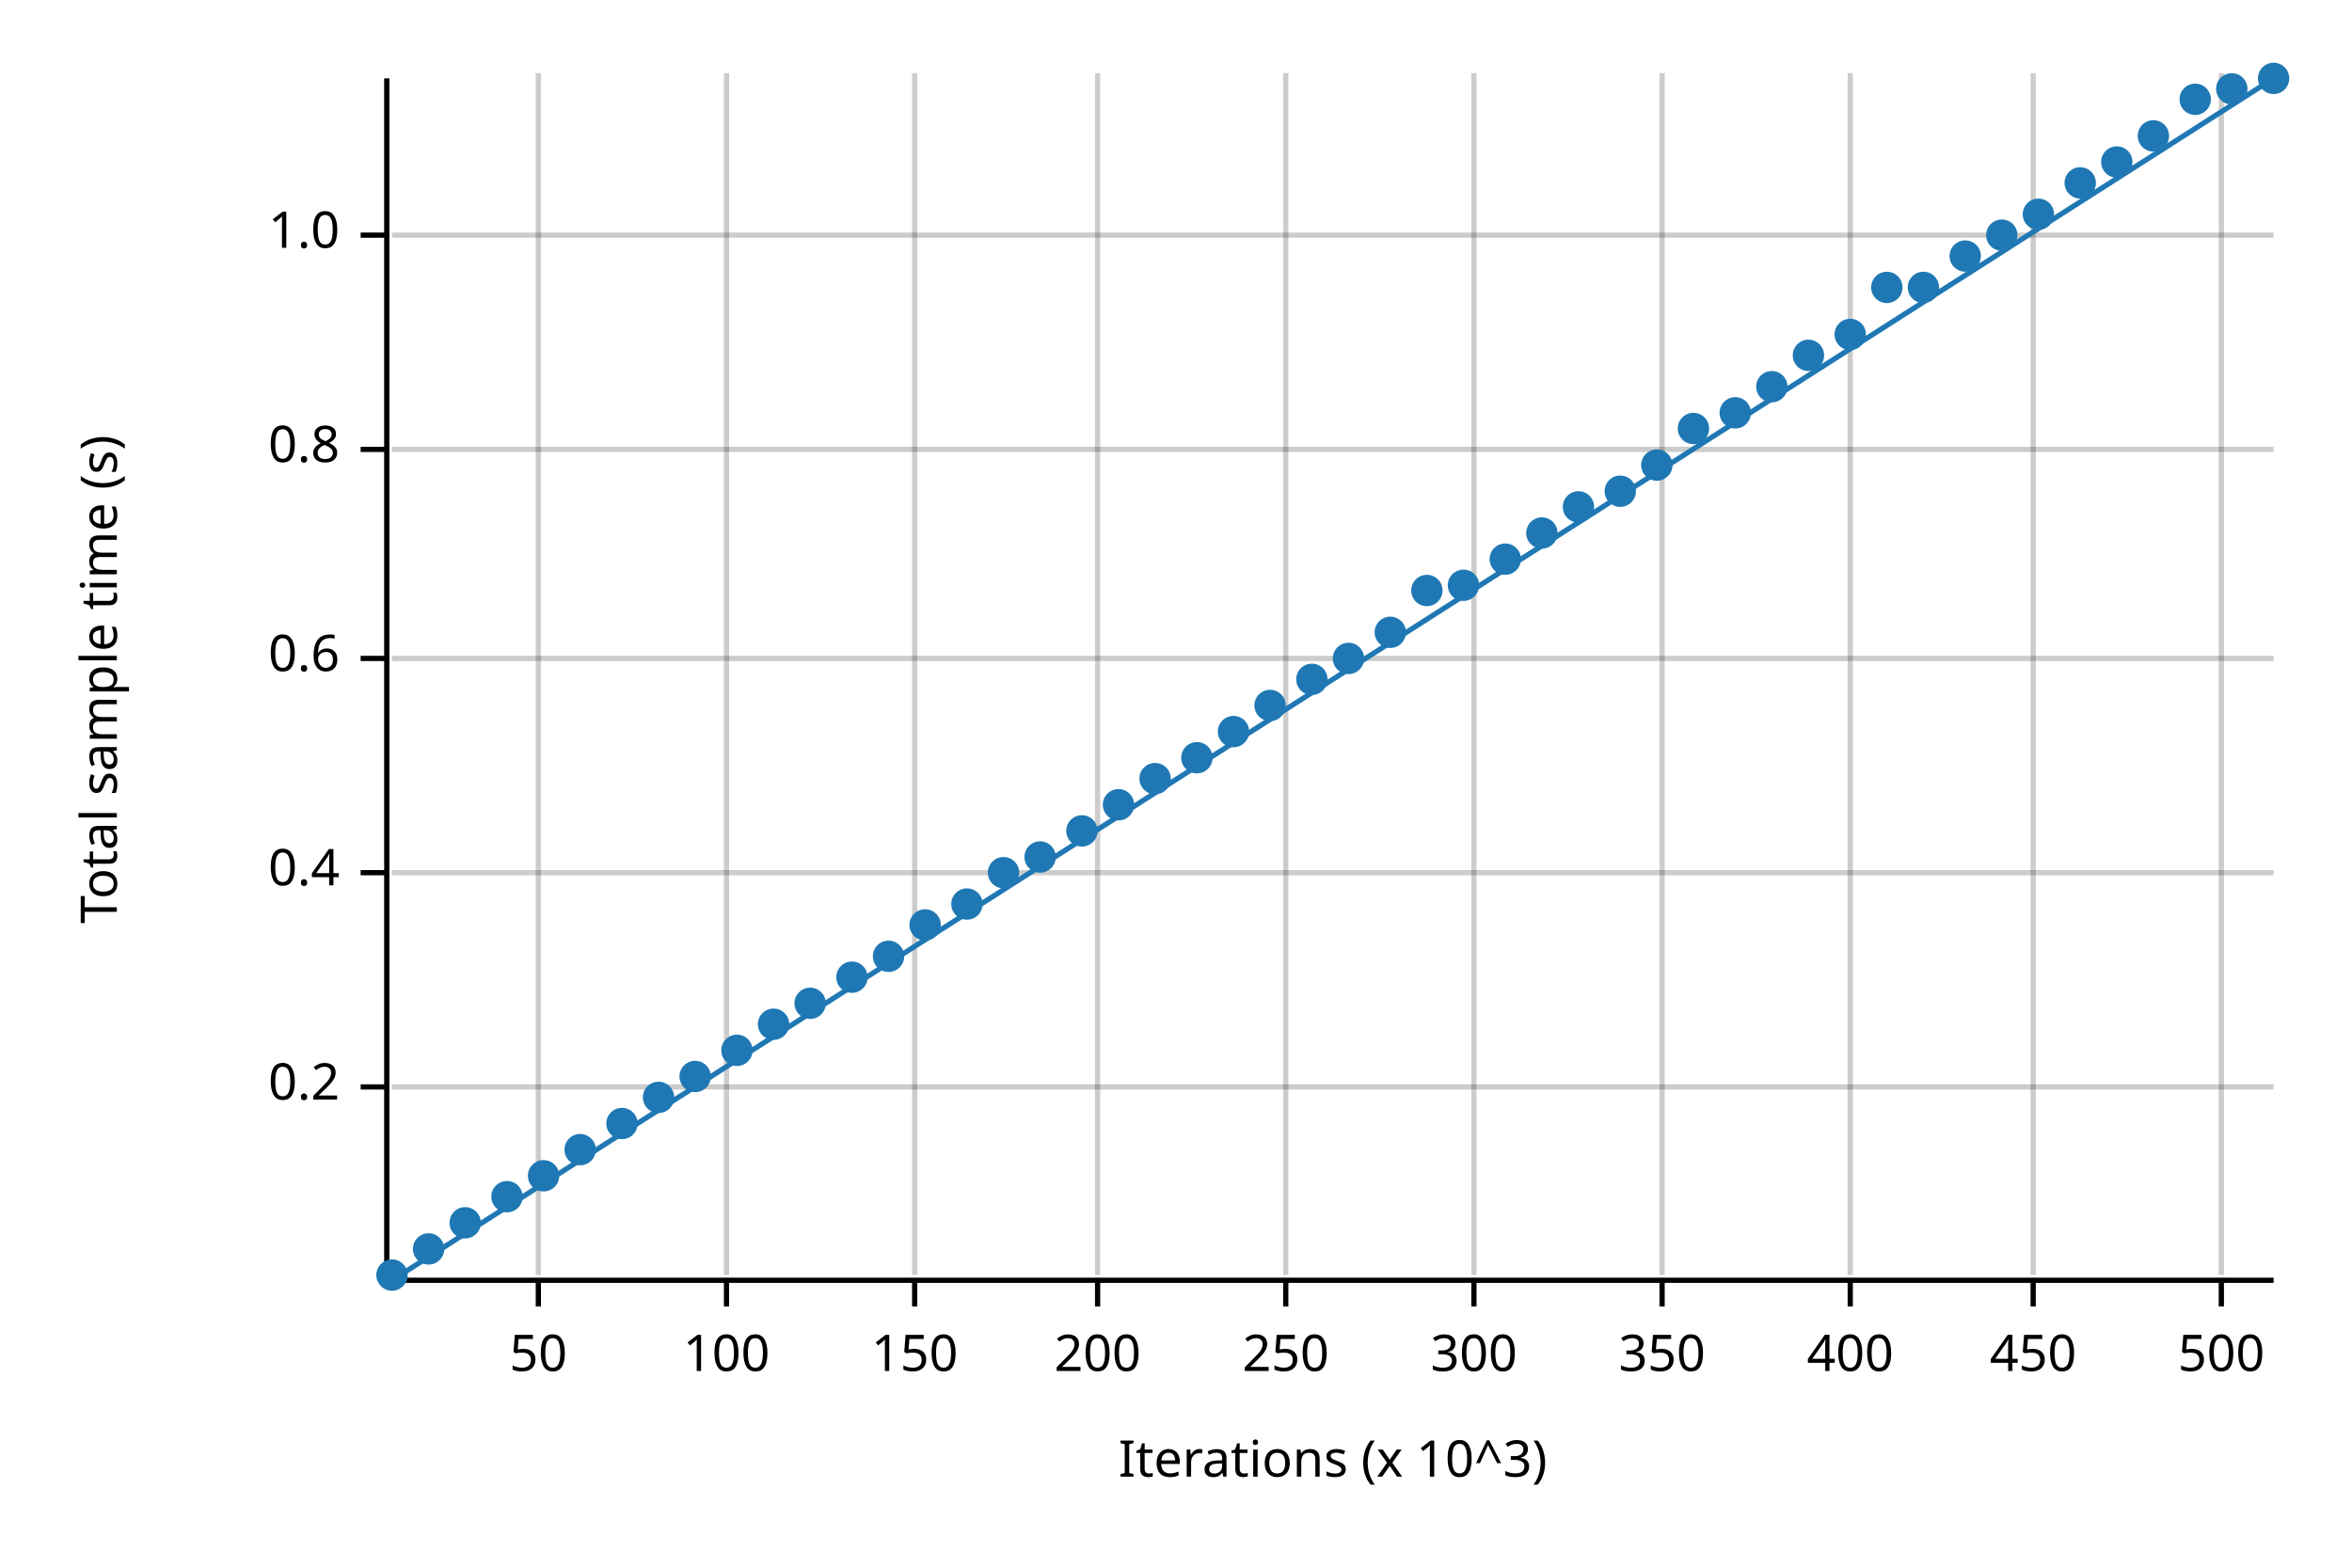
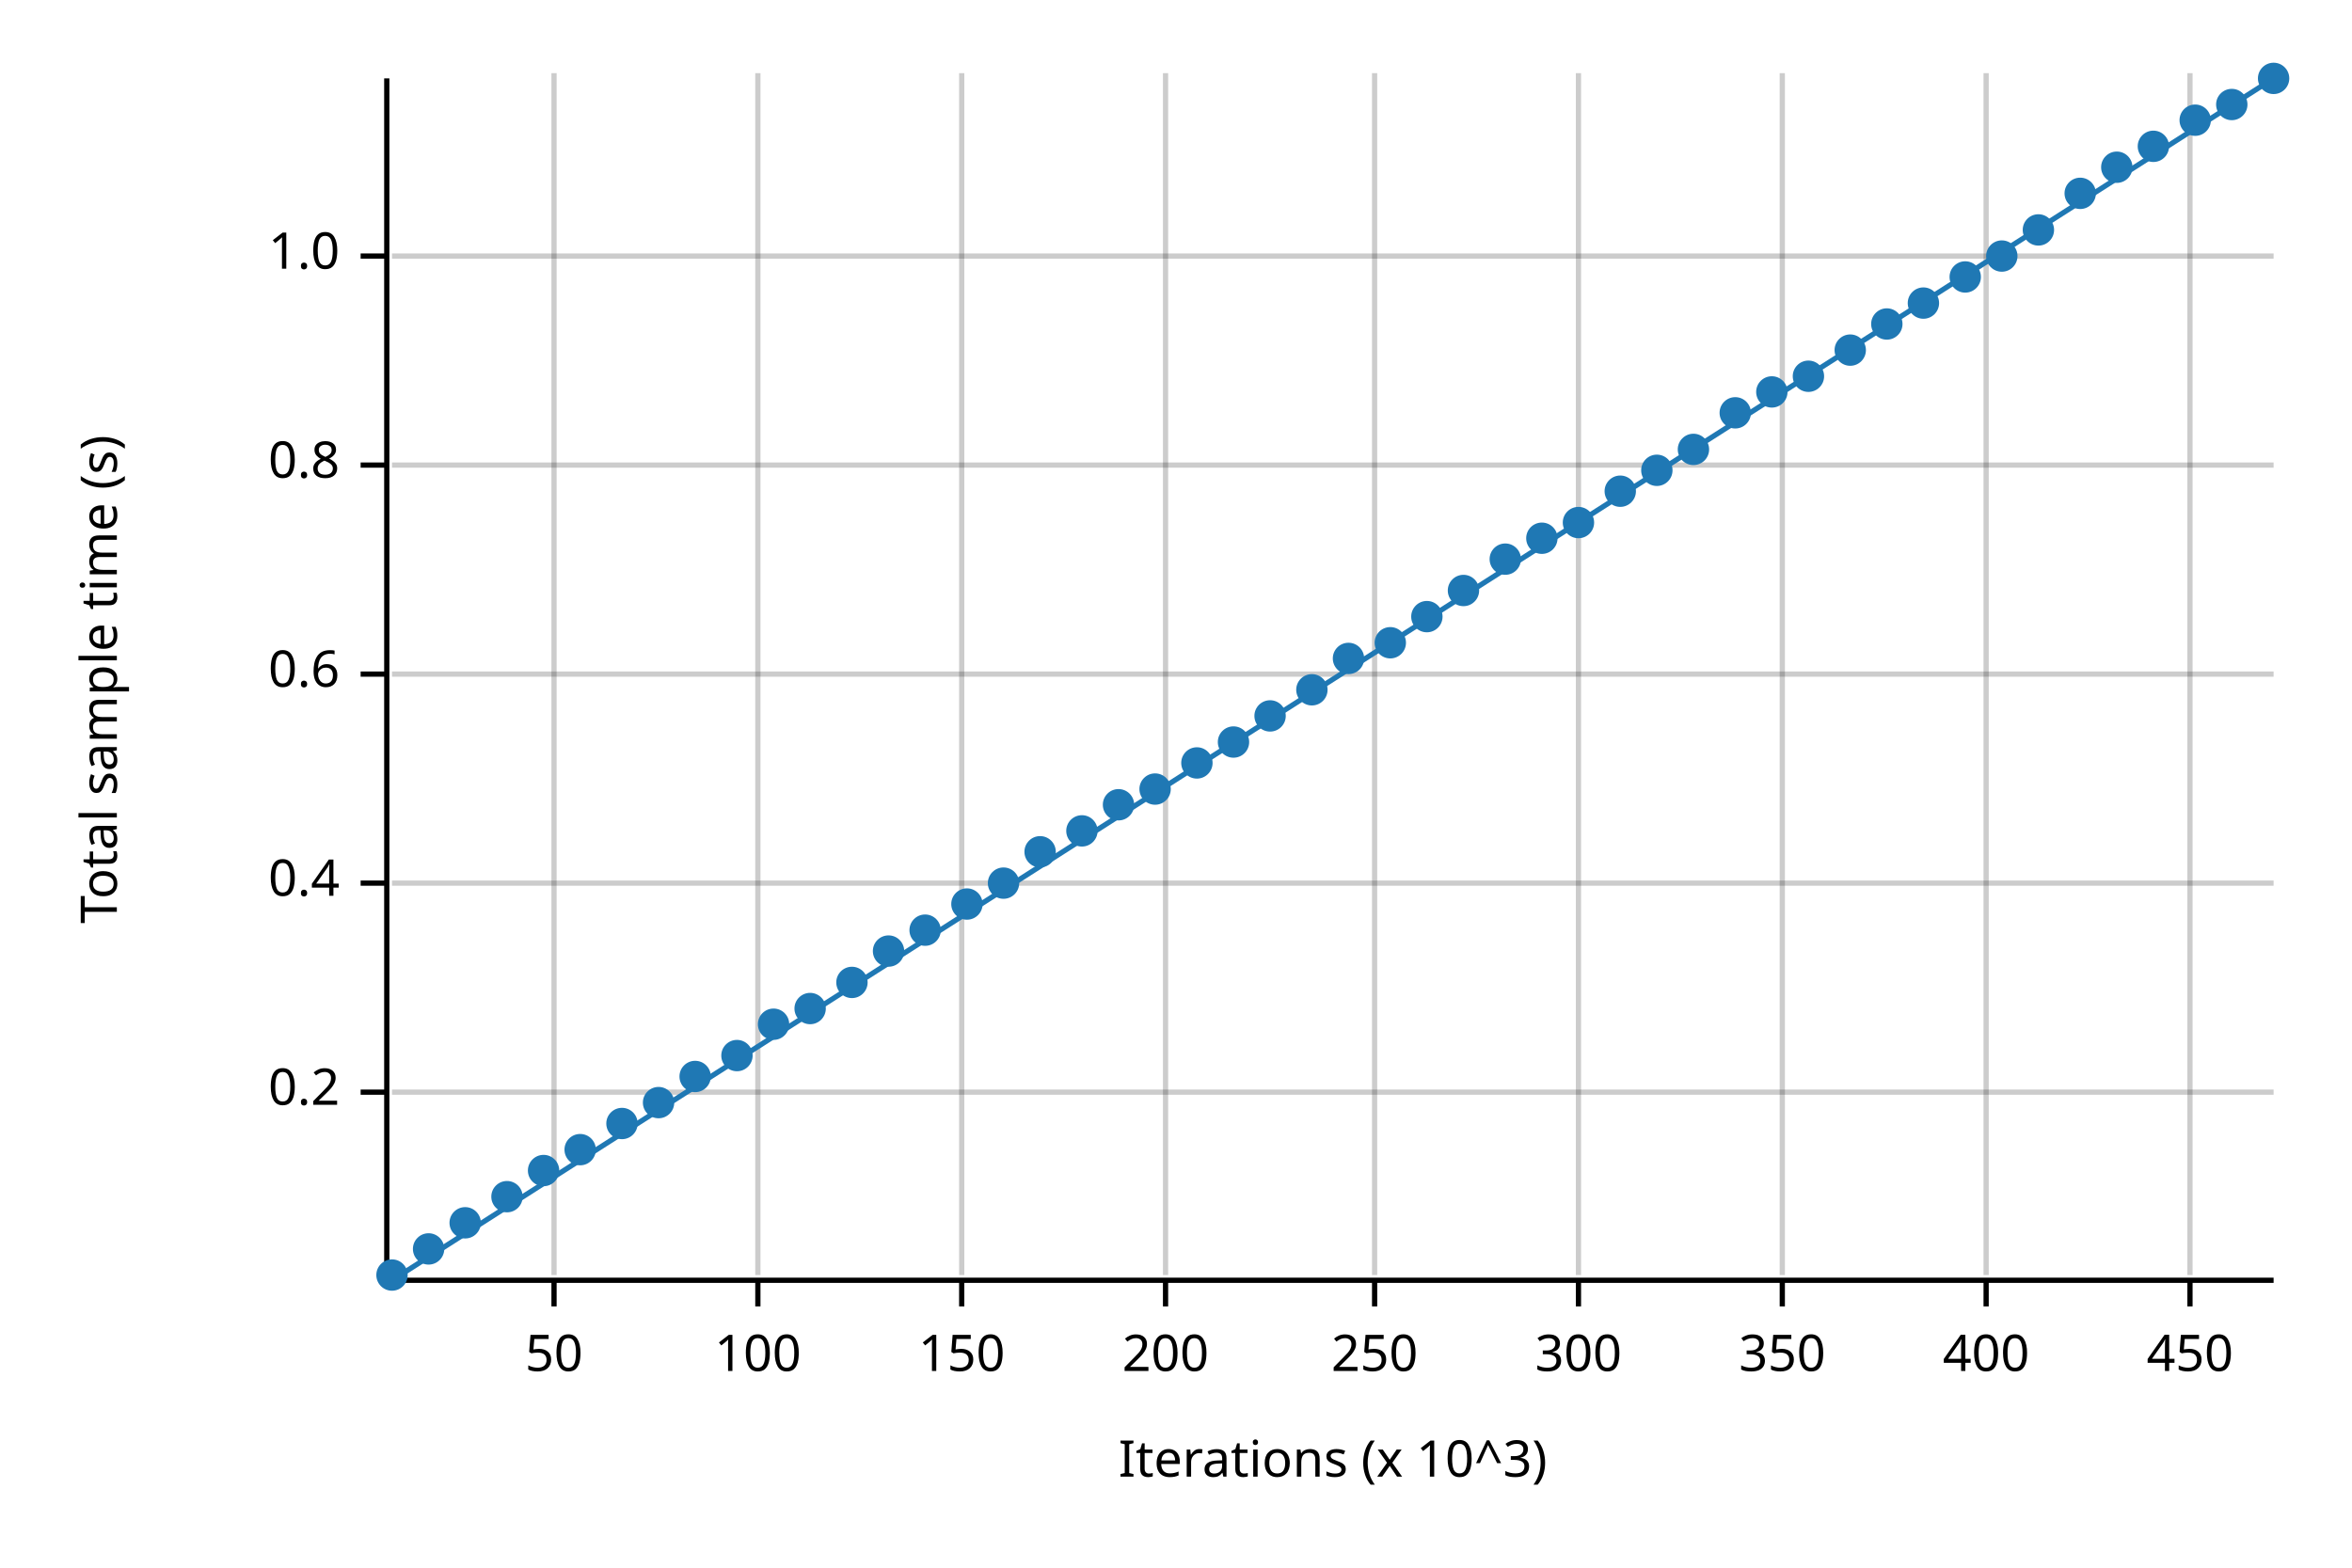
<svg xmlns="http://www.w3.org/2000/svg" width="450" height="300" viewBox="0 0 450 300">
  <text x="15" y="130" dy="0.76em" text-anchor="middle" font-family="sans-serif" font-size="9.677" opacity="1" fill="#000000" transform="rotate(270, 15, 130)">
Total sample time (s)
</text>
  <text x="255" y="285" dy="-0.5ex" text-anchor="middle" font-family="sans-serif" font-size="9.677" opacity="1" fill="#000000">
Iterations (x 10^3)
</text>
-   <line opacity="0.2" stroke="#000000" stroke-width="1" x1="103" y1="244" x2="103" y2="14" />
-   <line opacity="0.2" stroke="#000000" stroke-width="1" x1="139" y1="244" x2="139" y2="14" />
-   <line opacity="0.2" stroke="#000000" stroke-width="1" x1="175" y1="244" x2="175" y2="14" />
-   <line opacity="0.2" stroke="#000000" stroke-width="1" x1="210" y1="244" x2="210" y2="14" />
-   <line opacity="0.2" stroke="#000000" stroke-width="1" x1="246" y1="244" x2="246" y2="14" />
-   <line opacity="0.2" stroke="#000000" stroke-width="1" x1="282" y1="244" x2="282" y2="14" />
-   <line opacity="0.2" stroke="#000000" stroke-width="1" x1="318" y1="244" x2="318" y2="14" />
-   <line opacity="0.2" stroke="#000000" stroke-width="1" x1="354" y1="244" x2="354" y2="14" />
-   <line opacity="0.2" stroke="#000000" stroke-width="1" x1="389" y1="244" x2="389" y2="14" />
-   <line opacity="0.2" stroke="#000000" stroke-width="1" x1="425" y1="244" x2="425" y2="14" />
-   <line opacity="0.2" stroke="#000000" stroke-width="1" x1="75" y1="208" x2="435" y2="208" />
-   <line opacity="0.2" stroke="#000000" stroke-width="1" x1="75" y1="167" x2="435" y2="167" />
-   <line opacity="0.2" stroke="#000000" stroke-width="1" x1="75" y1="126" x2="435" y2="126" />
-   <line opacity="0.2" stroke="#000000" stroke-width="1" x1="75" y1="86" x2="435" y2="86" />
-   <line opacity="0.2" stroke="#000000" stroke-width="1" x1="75" y1="45" x2="435" y2="45" />
+   <line opacity="0.2" stroke="#000000" stroke-width="1" x1="106" y1="244" x2="106" y2="14" />
+   <line opacity="0.2" stroke="#000000" stroke-width="1" x1="145" y1="244" x2="145" y2="14" />
+   <line opacity="0.2" stroke="#000000" stroke-width="1" x1="184" y1="244" x2="184" y2="14" />
+   <line opacity="0.2" stroke="#000000" stroke-width="1" x1="223" y1="244" x2="223" y2="14" />
+   <line opacity="0.2" stroke="#000000" stroke-width="1" x1="263" y1="244" x2="263" y2="14" />
+   <line opacity="0.2" stroke="#000000" stroke-width="1" x1="302" y1="244" x2="302" y2="14" />
+   <line opacity="0.2" stroke="#000000" stroke-width="1" x1="341" y1="244" x2="341" y2="14" />
+   <line opacity="0.2" stroke="#000000" stroke-width="1" x1="380" y1="244" x2="380" y2="14" />
+   <line opacity="0.2" stroke="#000000" stroke-width="1" x1="419" y1="244" x2="419" y2="14" />
+   <line opacity="0.2" stroke="#000000" stroke-width="1" x1="75" y1="209" x2="435" y2="209" />
+   <line opacity="0.2" stroke="#000000" stroke-width="1" x1="75" y1="169" x2="435" y2="169" />
+   <line opacity="0.2" stroke="#000000" stroke-width="1" x1="75" y1="129" x2="435" y2="129" />
+   <line opacity="0.2" stroke="#000000" stroke-width="1" x1="75" y1="89" x2="435" y2="89" />
+   <line opacity="0.2" stroke="#000000" stroke-width="1" x1="75" y1="49" x2="435" y2="49" />
  <polyline fill="none" opacity="1" stroke="#000000" stroke-width="1" points="74,15 74,245 " />
-   <text x="65" y="208" dy="0.5ex" text-anchor="end" font-family="sans-serif" font-size="9.677" opacity="1" fill="#000000">
+   <text x="65" y="209" dy="0.5ex" text-anchor="end" font-family="sans-serif" font-size="9.677" opacity="1" fill="#000000">
0.2
</text>
-   <polyline fill="none" opacity="1" stroke="#000000" stroke-width="1" points="69,208 74,208 " />
-   <text x="65" y="167" dy="0.5ex" text-anchor="end" font-family="sans-serif" font-size="9.677" opacity="1" fill="#000000">
+   <polyline fill="none" opacity="1" stroke="#000000" stroke-width="1" points="69,209 74,209 " />
+   <text x="65" y="169" dy="0.5ex" text-anchor="end" font-family="sans-serif" font-size="9.677" opacity="1" fill="#000000">
0.4
</text>
-   <polyline fill="none" opacity="1" stroke="#000000" stroke-width="1" points="69,167 74,167 " />
-   <text x="65" y="126" dy="0.5ex" text-anchor="end" font-family="sans-serif" font-size="9.677" opacity="1" fill="#000000">
+   <polyline fill="none" opacity="1" stroke="#000000" stroke-width="1" points="69,169 74,169 " />
+   <text x="65" y="129" dy="0.5ex" text-anchor="end" font-family="sans-serif" font-size="9.677" opacity="1" fill="#000000">
0.6
</text>
-   <polyline fill="none" opacity="1" stroke="#000000" stroke-width="1" points="69,126 74,126 " />
-   <text x="65" y="86" dy="0.5ex" text-anchor="end" font-family="sans-serif" font-size="9.677" opacity="1" fill="#000000">
+   <polyline fill="none" opacity="1" stroke="#000000" stroke-width="1" points="69,129 74,129 " />
+   <text x="65" y="89" dy="0.5ex" text-anchor="end" font-family="sans-serif" font-size="9.677" opacity="1" fill="#000000">
0.8
</text>
-   <polyline fill="none" opacity="1" stroke="#000000" stroke-width="1" points="69,86 74,86 " />
-   <text x="65" y="45" dy="0.5ex" text-anchor="end" font-family="sans-serif" font-size="9.677" opacity="1" fill="#000000">
+   <polyline fill="none" opacity="1" stroke="#000000" stroke-width="1" points="69,89 74,89 " />
+   <text x="65" y="49" dy="0.5ex" text-anchor="end" font-family="sans-serif" font-size="9.677" opacity="1" fill="#000000">
1.0
</text>
-   <polyline fill="none" opacity="1" stroke="#000000" stroke-width="1" points="69,45 74,45 " />
+   <polyline fill="none" opacity="1" stroke="#000000" stroke-width="1" points="69,49 74,49 " />
  <polyline fill="none" opacity="1" stroke="#000000" stroke-width="1" points="75,245 435,245 " />
-   <text x="103" y="255" dy="0.76em" text-anchor="middle" font-family="sans-serif" font-size="9.677" opacity="1" fill="#000000">
+   <text x="106" y="255" dy="0.76em" text-anchor="middle" font-family="sans-serif" font-size="9.677" opacity="1" fill="#000000">
50
</text>
-   <polyline fill="none" opacity="1" stroke="#000000" stroke-width="1" points="103,245 103,250 " />
-   <text x="139" y="255" dy="0.76em" text-anchor="middle" font-family="sans-serif" font-size="9.677" opacity="1" fill="#000000">
+   <polyline fill="none" opacity="1" stroke="#000000" stroke-width="1" points="106,245 106,250 " />
+   <text x="145" y="255" dy="0.76em" text-anchor="middle" font-family="sans-serif" font-size="9.677" opacity="1" fill="#000000">
100
</text>
-   <polyline fill="none" opacity="1" stroke="#000000" stroke-width="1" points="139,245 139,250 " />
-   <text x="175" y="255" dy="0.76em" text-anchor="middle" font-family="sans-serif" font-size="9.677" opacity="1" fill="#000000">
+   <polyline fill="none" opacity="1" stroke="#000000" stroke-width="1" points="145,245 145,250 " />
+   <text x="184" y="255" dy="0.76em" text-anchor="middle" font-family="sans-serif" font-size="9.677" opacity="1" fill="#000000">
150
</text>
-   <polyline fill="none" opacity="1" stroke="#000000" stroke-width="1" points="175,245 175,250 " />
-   <text x="210" y="255" dy="0.76em" text-anchor="middle" font-family="sans-serif" font-size="9.677" opacity="1" fill="#000000">
+   <polyline fill="none" opacity="1" stroke="#000000" stroke-width="1" points="184,245 184,250 " />
+   <text x="223" y="255" dy="0.76em" text-anchor="middle" font-family="sans-serif" font-size="9.677" opacity="1" fill="#000000">
200
</text>
-   <polyline fill="none" opacity="1" stroke="#000000" stroke-width="1" points="210,245 210,250 " />
-   <text x="246" y="255" dy="0.76em" text-anchor="middle" font-family="sans-serif" font-size="9.677" opacity="1" fill="#000000">
+   <polyline fill="none" opacity="1" stroke="#000000" stroke-width="1" points="223,245 223,250 " />
+   <text x="263" y="255" dy="0.76em" text-anchor="middle" font-family="sans-serif" font-size="9.677" opacity="1" fill="#000000">
250
</text>
-   <polyline fill="none" opacity="1" stroke="#000000" stroke-width="1" points="246,245 246,250 " />
-   <text x="282" y="255" dy="0.76em" text-anchor="middle" font-family="sans-serif" font-size="9.677" opacity="1" fill="#000000">
+   <polyline fill="none" opacity="1" stroke="#000000" stroke-width="1" points="263,245 263,250 " />
+   <text x="302" y="255" dy="0.76em" text-anchor="middle" font-family="sans-serif" font-size="9.677" opacity="1" fill="#000000">
300
</text>
-   <polyline fill="none" opacity="1" stroke="#000000" stroke-width="1" points="282,245 282,250 " />
-   <text x="318" y="255" dy="0.76em" text-anchor="middle" font-family="sans-serif" font-size="9.677" opacity="1" fill="#000000">
+   <polyline fill="none" opacity="1" stroke="#000000" stroke-width="1" points="302,245 302,250 " />
+   <text x="341" y="255" dy="0.76em" text-anchor="middle" font-family="sans-serif" font-size="9.677" opacity="1" fill="#000000">
350
</text>
-   <polyline fill="none" opacity="1" stroke="#000000" stroke-width="1" points="318,245 318,250 " />
-   <text x="354" y="255" dy="0.76em" text-anchor="middle" font-family="sans-serif" font-size="9.677" opacity="1" fill="#000000">
+   <polyline fill="none" opacity="1" stroke="#000000" stroke-width="1" points="341,245 341,250 " />
+   <text x="380" y="255" dy="0.76em" text-anchor="middle" font-family="sans-serif" font-size="9.677" opacity="1" fill="#000000">
400
</text>
-   <polyline fill="none" opacity="1" stroke="#000000" stroke-width="1" points="354,245 354,250 " />
-   <text x="389" y="255" dy="0.76em" text-anchor="middle" font-family="sans-serif" font-size="9.677" opacity="1" fill="#000000">
+   <polyline fill="none" opacity="1" stroke="#000000" stroke-width="1" points="380,245 380,250 " />
+   <text x="419" y="255" dy="0.76em" text-anchor="middle" font-family="sans-serif" font-size="9.677" opacity="1" fill="#000000">
450
</text>
-   <polyline fill="none" opacity="1" stroke="#000000" stroke-width="1" points="389,245 389,250 " />
-   <text x="425" y="255" dy="0.76em" text-anchor="middle" font-family="sans-serif" font-size="9.677" opacity="1" fill="#000000">
- 500
- </text>
-   <polyline fill="none" opacity="1" stroke="#000000" stroke-width="1" points="425,245 425,250 " />
+   <polyline fill="none" opacity="1" stroke="#000000" stroke-width="1" points="419,245 419,250 " />
  <circle cx="75" cy="244" r="3" opacity="1" fill="#1F78B4" stroke="none" stroke-width="1" />
  <circle cx="82" cy="239" r="3" opacity="1" fill="#1F78B4" stroke="none" stroke-width="1" />
  <circle cx="89" cy="234" r="3" opacity="1" fill="#1F78B4" stroke="none" stroke-width="1" />
  <circle cx="97" cy="229" r="3" opacity="1" fill="#1F78B4" stroke="none" stroke-width="1" />
-   <circle cx="104" cy="225" r="3" opacity="1" fill="#1F78B4" stroke="none" stroke-width="1" />
+   <circle cx="104" cy="224" r="3" opacity="1" fill="#1F78B4" stroke="none" stroke-width="1" />
  <circle cx="111" cy="220" r="3" opacity="1" fill="#1F78B4" stroke="none" stroke-width="1" />
  <circle cx="119" cy="215" r="3" opacity="1" fill="#1F78B4" stroke="none" stroke-width="1" />
-   <circle cx="126" cy="210" r="3" opacity="1" fill="#1F78B4" stroke="none" stroke-width="1" />
+   <circle cx="126" cy="211" r="3" opacity="1" fill="#1F78B4" stroke="none" stroke-width="1" />
  <circle cx="133" cy="206" r="3" opacity="1" fill="#1F78B4" stroke="none" stroke-width="1" />
-   <circle cx="141" cy="201" r="3" opacity="1" fill="#1F78B4" stroke="none" stroke-width="1" />
+   <circle cx="141" cy="202" r="3" opacity="1" fill="#1F78B4" stroke="none" stroke-width="1" />
  <circle cx="148" cy="196" r="3" opacity="1" fill="#1F78B4" stroke="none" stroke-width="1" />
-   <circle cx="155" cy="192" r="3" opacity="1" fill="#1F78B4" stroke="none" stroke-width="1" />
-   <circle cx="163" cy="187" r="3" opacity="1" fill="#1F78B4" stroke="none" stroke-width="1" />
-   <circle cx="170" cy="183" r="3" opacity="1" fill="#1F78B4" stroke="none" stroke-width="1" />
-   <circle cx="177" cy="177" r="3" opacity="1" fill="#1F78B4" stroke="none" stroke-width="1" />
+   <circle cx="155" cy="193" r="3" opacity="1" fill="#1F78B4" stroke="none" stroke-width="1" />
+   <circle cx="163" cy="188" r="3" opacity="1" fill="#1F78B4" stroke="none" stroke-width="1" />
+   <circle cx="170" cy="182" r="3" opacity="1" fill="#1F78B4" stroke="none" stroke-width="1" />
+   <circle cx="177" cy="178" r="3" opacity="1" fill="#1F78B4" stroke="none" stroke-width="1" />
  <circle cx="185" cy="173" r="3" opacity="1" fill="#1F78B4" stroke="none" stroke-width="1" />
-   <circle cx="192" cy="167" r="3" opacity="1" fill="#1F78B4" stroke="none" stroke-width="1" />
-   <circle cx="199" cy="164" r="3" opacity="1" fill="#1F78B4" stroke="none" stroke-width="1" />
+   <circle cx="192" cy="169" r="3" opacity="1" fill="#1F78B4" stroke="none" stroke-width="1" />
+   <circle cx="199" cy="163" r="3" opacity="1" fill="#1F78B4" stroke="none" stroke-width="1" />
  <circle cx="207" cy="159" r="3" opacity="1" fill="#1F78B4" stroke="none" stroke-width="1" />
  <circle cx="214" cy="154" r="3" opacity="1" fill="#1F78B4" stroke="none" stroke-width="1" />
-   <circle cx="221" cy="149" r="3" opacity="1" fill="#1F78B4" stroke="none" stroke-width="1" />
-   <circle cx="229" cy="145" r="3" opacity="1" fill="#1F78B4" stroke="none" stroke-width="1" />
-   <circle cx="236" cy="140" r="3" opacity="1" fill="#1F78B4" stroke="none" stroke-width="1" />
-   <circle cx="243" cy="135" r="3" opacity="1" fill="#1F78B4" stroke="none" stroke-width="1" />
-   <circle cx="251" cy="130" r="3" opacity="1" fill="#1F78B4" stroke="none" stroke-width="1" />
+   <circle cx="221" cy="151" r="3" opacity="1" fill="#1F78B4" stroke="none" stroke-width="1" />
+   <circle cx="229" cy="146" r="3" opacity="1" fill="#1F78B4" stroke="none" stroke-width="1" />
+   <circle cx="236" cy="142" r="3" opacity="1" fill="#1F78B4" stroke="none" stroke-width="1" />
+   <circle cx="243" cy="137" r="3" opacity="1" fill="#1F78B4" stroke="none" stroke-width="1" />
+   <circle cx="251" cy="132" r="3" opacity="1" fill="#1F78B4" stroke="none" stroke-width="1" />
  <circle cx="258" cy="126" r="3" opacity="1" fill="#1F78B4" stroke="none" stroke-width="1" />
-   <circle cx="266" cy="121" r="3" opacity="1" fill="#1F78B4" stroke="none" stroke-width="1" />
-   <circle cx="273" cy="113" r="3" opacity="1" fill="#1F78B4" stroke="none" stroke-width="1" />
-   <circle cx="280" cy="112" r="3" opacity="1" fill="#1F78B4" stroke="none" stroke-width="1" />
+   <circle cx="266" cy="123" r="3" opacity="1" fill="#1F78B4" stroke="none" stroke-width="1" />
+   <circle cx="273" cy="118" r="3" opacity="1" fill="#1F78B4" stroke="none" stroke-width="1" />
+   <circle cx="280" cy="113" r="3" opacity="1" fill="#1F78B4" stroke="none" stroke-width="1" />
  <circle cx="288" cy="107" r="3" opacity="1" fill="#1F78B4" stroke="none" stroke-width="1" />
-   <circle cx="295" cy="102" r="3" opacity="1" fill="#1F78B4" stroke="none" stroke-width="1" />
-   <circle cx="302" cy="97" r="3" opacity="1" fill="#1F78B4" stroke="none" stroke-width="1" />
+   <circle cx="295" cy="103" r="3" opacity="1" fill="#1F78B4" stroke="none" stroke-width="1" />
+   <circle cx="302" cy="100" r="3" opacity="1" fill="#1F78B4" stroke="none" stroke-width="1" />
  <circle cx="310" cy="94" r="3" opacity="1" fill="#1F78B4" stroke="none" stroke-width="1" />
-   <circle cx="317" cy="89" r="3" opacity="1" fill="#1F78B4" stroke="none" stroke-width="1" />
-   <circle cx="324" cy="82" r="3" opacity="1" fill="#1F78B4" stroke="none" stroke-width="1" />
+   <circle cx="317" cy="90" r="3" opacity="1" fill="#1F78B4" stroke="none" stroke-width="1" />
+   <circle cx="324" cy="86" r="3" opacity="1" fill="#1F78B4" stroke="none" stroke-width="1" />
  <circle cx="332" cy="79" r="3" opacity="1" fill="#1F78B4" stroke="none" stroke-width="1" />
-   <circle cx="339" cy="74" r="3" opacity="1" fill="#1F78B4" stroke="none" stroke-width="1" />
-   <circle cx="346" cy="68" r="3" opacity="1" fill="#1F78B4" stroke="none" stroke-width="1" />
-   <circle cx="354" cy="64" r="3" opacity="1" fill="#1F78B4" stroke="none" stroke-width="1" />
-   <circle cx="361" cy="55" r="3" opacity="1" fill="#1F78B4" stroke="none" stroke-width="1" />
-   <circle cx="368" cy="55" r="3" opacity="1" fill="#1F78B4" stroke="none" stroke-width="1" />
-   <circle cx="376" cy="49" r="3" opacity="1" fill="#1F78B4" stroke="none" stroke-width="1" />
-   <circle cx="383" cy="45" r="3" opacity="1" fill="#1F78B4" stroke="none" stroke-width="1" />
-   <circle cx="390" cy="41" r="3" opacity="1" fill="#1F78B4" stroke="none" stroke-width="1" />
-   <circle cx="398" cy="35" r="3" opacity="1" fill="#1F78B4" stroke="none" stroke-width="1" />
-   <circle cx="405" cy="31" r="3" opacity="1" fill="#1F78B4" stroke="none" stroke-width="1" />
-   <circle cx="412" cy="26" r="3" opacity="1" fill="#1F78B4" stroke="none" stroke-width="1" />
-   <circle cx="420" cy="19" r="3" opacity="1" fill="#1F78B4" stroke="none" stroke-width="1" />
-   <circle cx="427" cy="17" r="3" opacity="1" fill="#1F78B4" stroke="none" stroke-width="1" />
+   <circle cx="339" cy="75" r="3" opacity="1" fill="#1F78B4" stroke="none" stroke-width="1" />
+   <circle cx="346" cy="72" r="3" opacity="1" fill="#1F78B4" stroke="none" stroke-width="1" />
+   <circle cx="354" cy="67" r="3" opacity="1" fill="#1F78B4" stroke="none" stroke-width="1" />
+   <circle cx="361" cy="62" r="3" opacity="1" fill="#1F78B4" stroke="none" stroke-width="1" />
+   <circle cx="368" cy="58" r="3" opacity="1" fill="#1F78B4" stroke="none" stroke-width="1" />
+   <circle cx="376" cy="53" r="3" opacity="1" fill="#1F78B4" stroke="none" stroke-width="1" />
+   <circle cx="383" cy="49" r="3" opacity="1" fill="#1F78B4" stroke="none" stroke-width="1" />
+   <circle cx="390" cy="44" r="3" opacity="1" fill="#1F78B4" stroke="none" stroke-width="1" />
+   <circle cx="398" cy="37" r="3" opacity="1" fill="#1F78B4" stroke="none" stroke-width="1" />
+   <circle cx="405" cy="32" r="3" opacity="1" fill="#1F78B4" stroke="none" stroke-width="1" />
+   <circle cx="412" cy="28" r="3" opacity="1" fill="#1F78B4" stroke="none" stroke-width="1" />
+   <circle cx="420" cy="23" r="3" opacity="1" fill="#1F78B4" stroke="none" stroke-width="1" />
+   <circle cx="427" cy="20" r="3" opacity="1" fill="#1F78B4" stroke="none" stroke-width="1" />
  <circle cx="435" cy="15" r="3" opacity="1" fill="#1F78B4" stroke="none" stroke-width="1" />
  <polyline fill="none" opacity="1" stroke="#1F78B4" stroke-width="1" points="75,245 435,15 " />
  <polygon opacity="0.25" fill="#1F78B4" points="75,245 435,15 435,15 " />
</svg>
